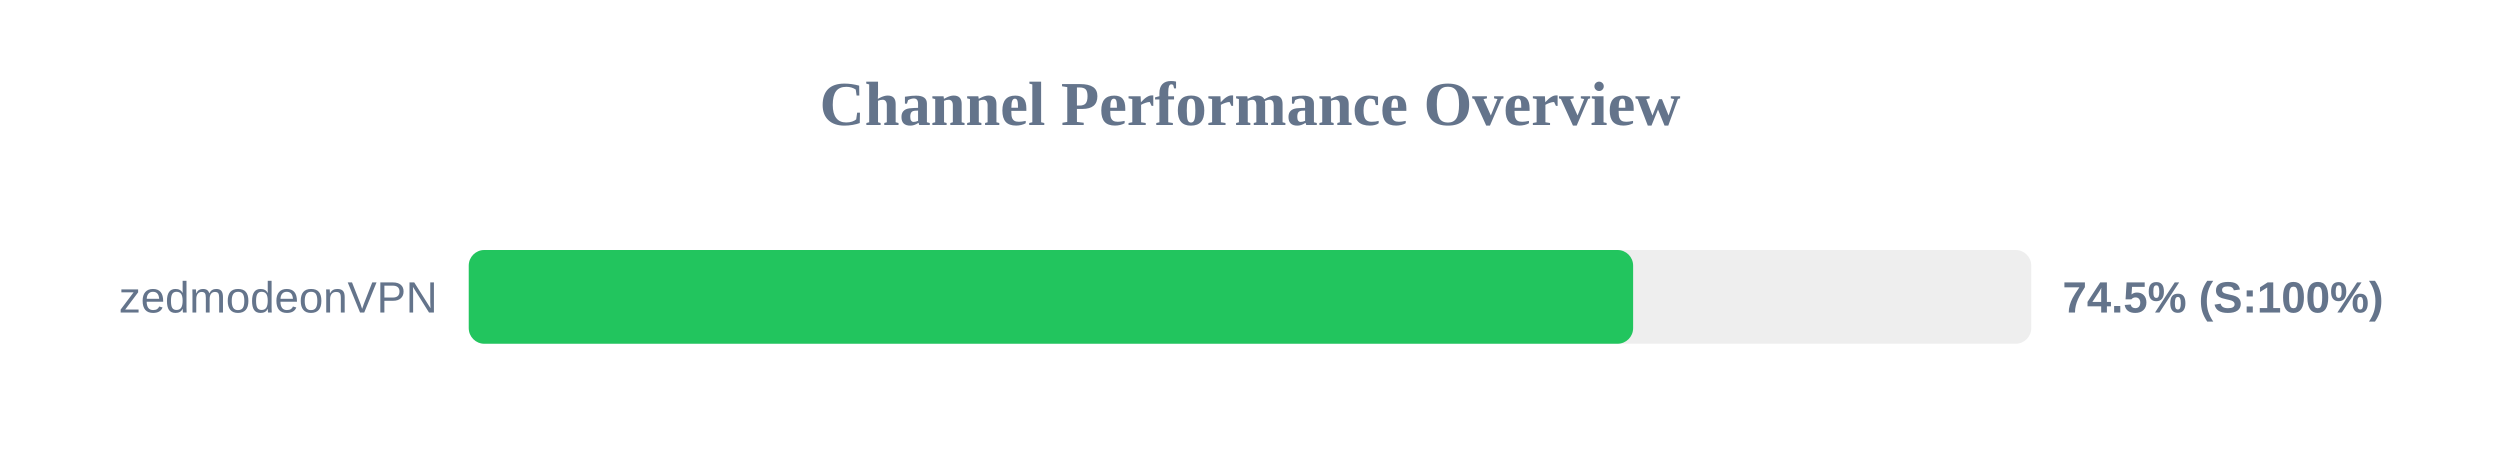
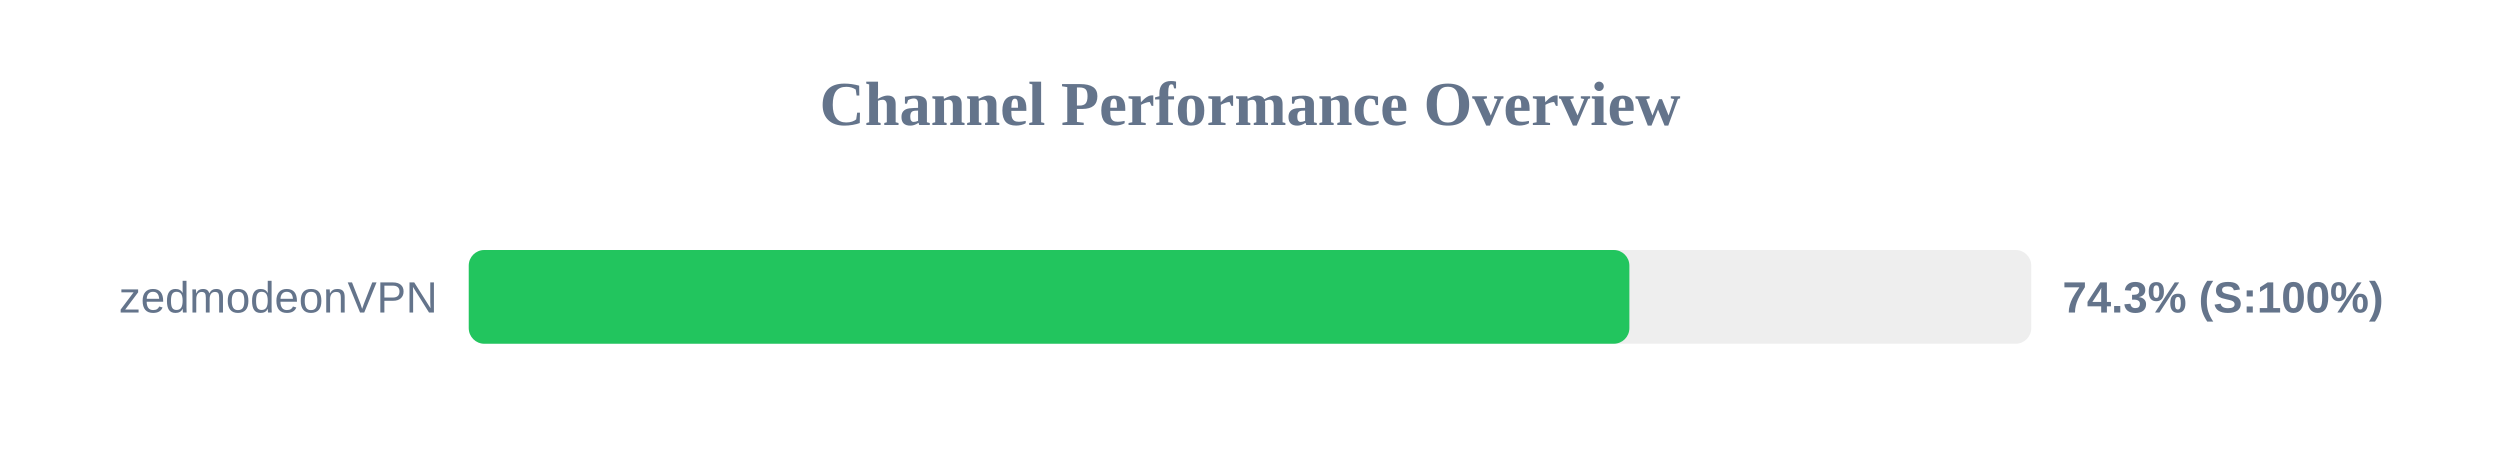
<svg xmlns="http://www.w3.org/2000/svg" width="800" height="150" version="1.1">
  <style>
        .row { font: 14px Arial; fill: #64748b; }
        .score { font: bold 14px Arial; fill: #64748b; }
    </style>
  <text x="400" y="40" text-anchor="middle" font-size="20px" font-weight="bold" fill="#64748b">Channel Performance Overview</text>
  <rect x="150" y="80" width="500" height="30" fill="#eee" rx="5" />
-   <rect x="150" y="80" width="372.6" height="30" fill="#22c55e" rx="5" />
+   <rect x="150" y="80" width="371.4" height="30" fill="#22c55e" rx="5" />
  <text x="140" y="100" text-anchor="end" class="row">zedmodeonVPN</text>
-   <text x="660" y="100" text-anchor="start" class="score">74.5% (S:100%)</text>
+   <text x="660" y="100" text-anchor="start" class="score">74.3% (S:100%)</text>
</svg>
